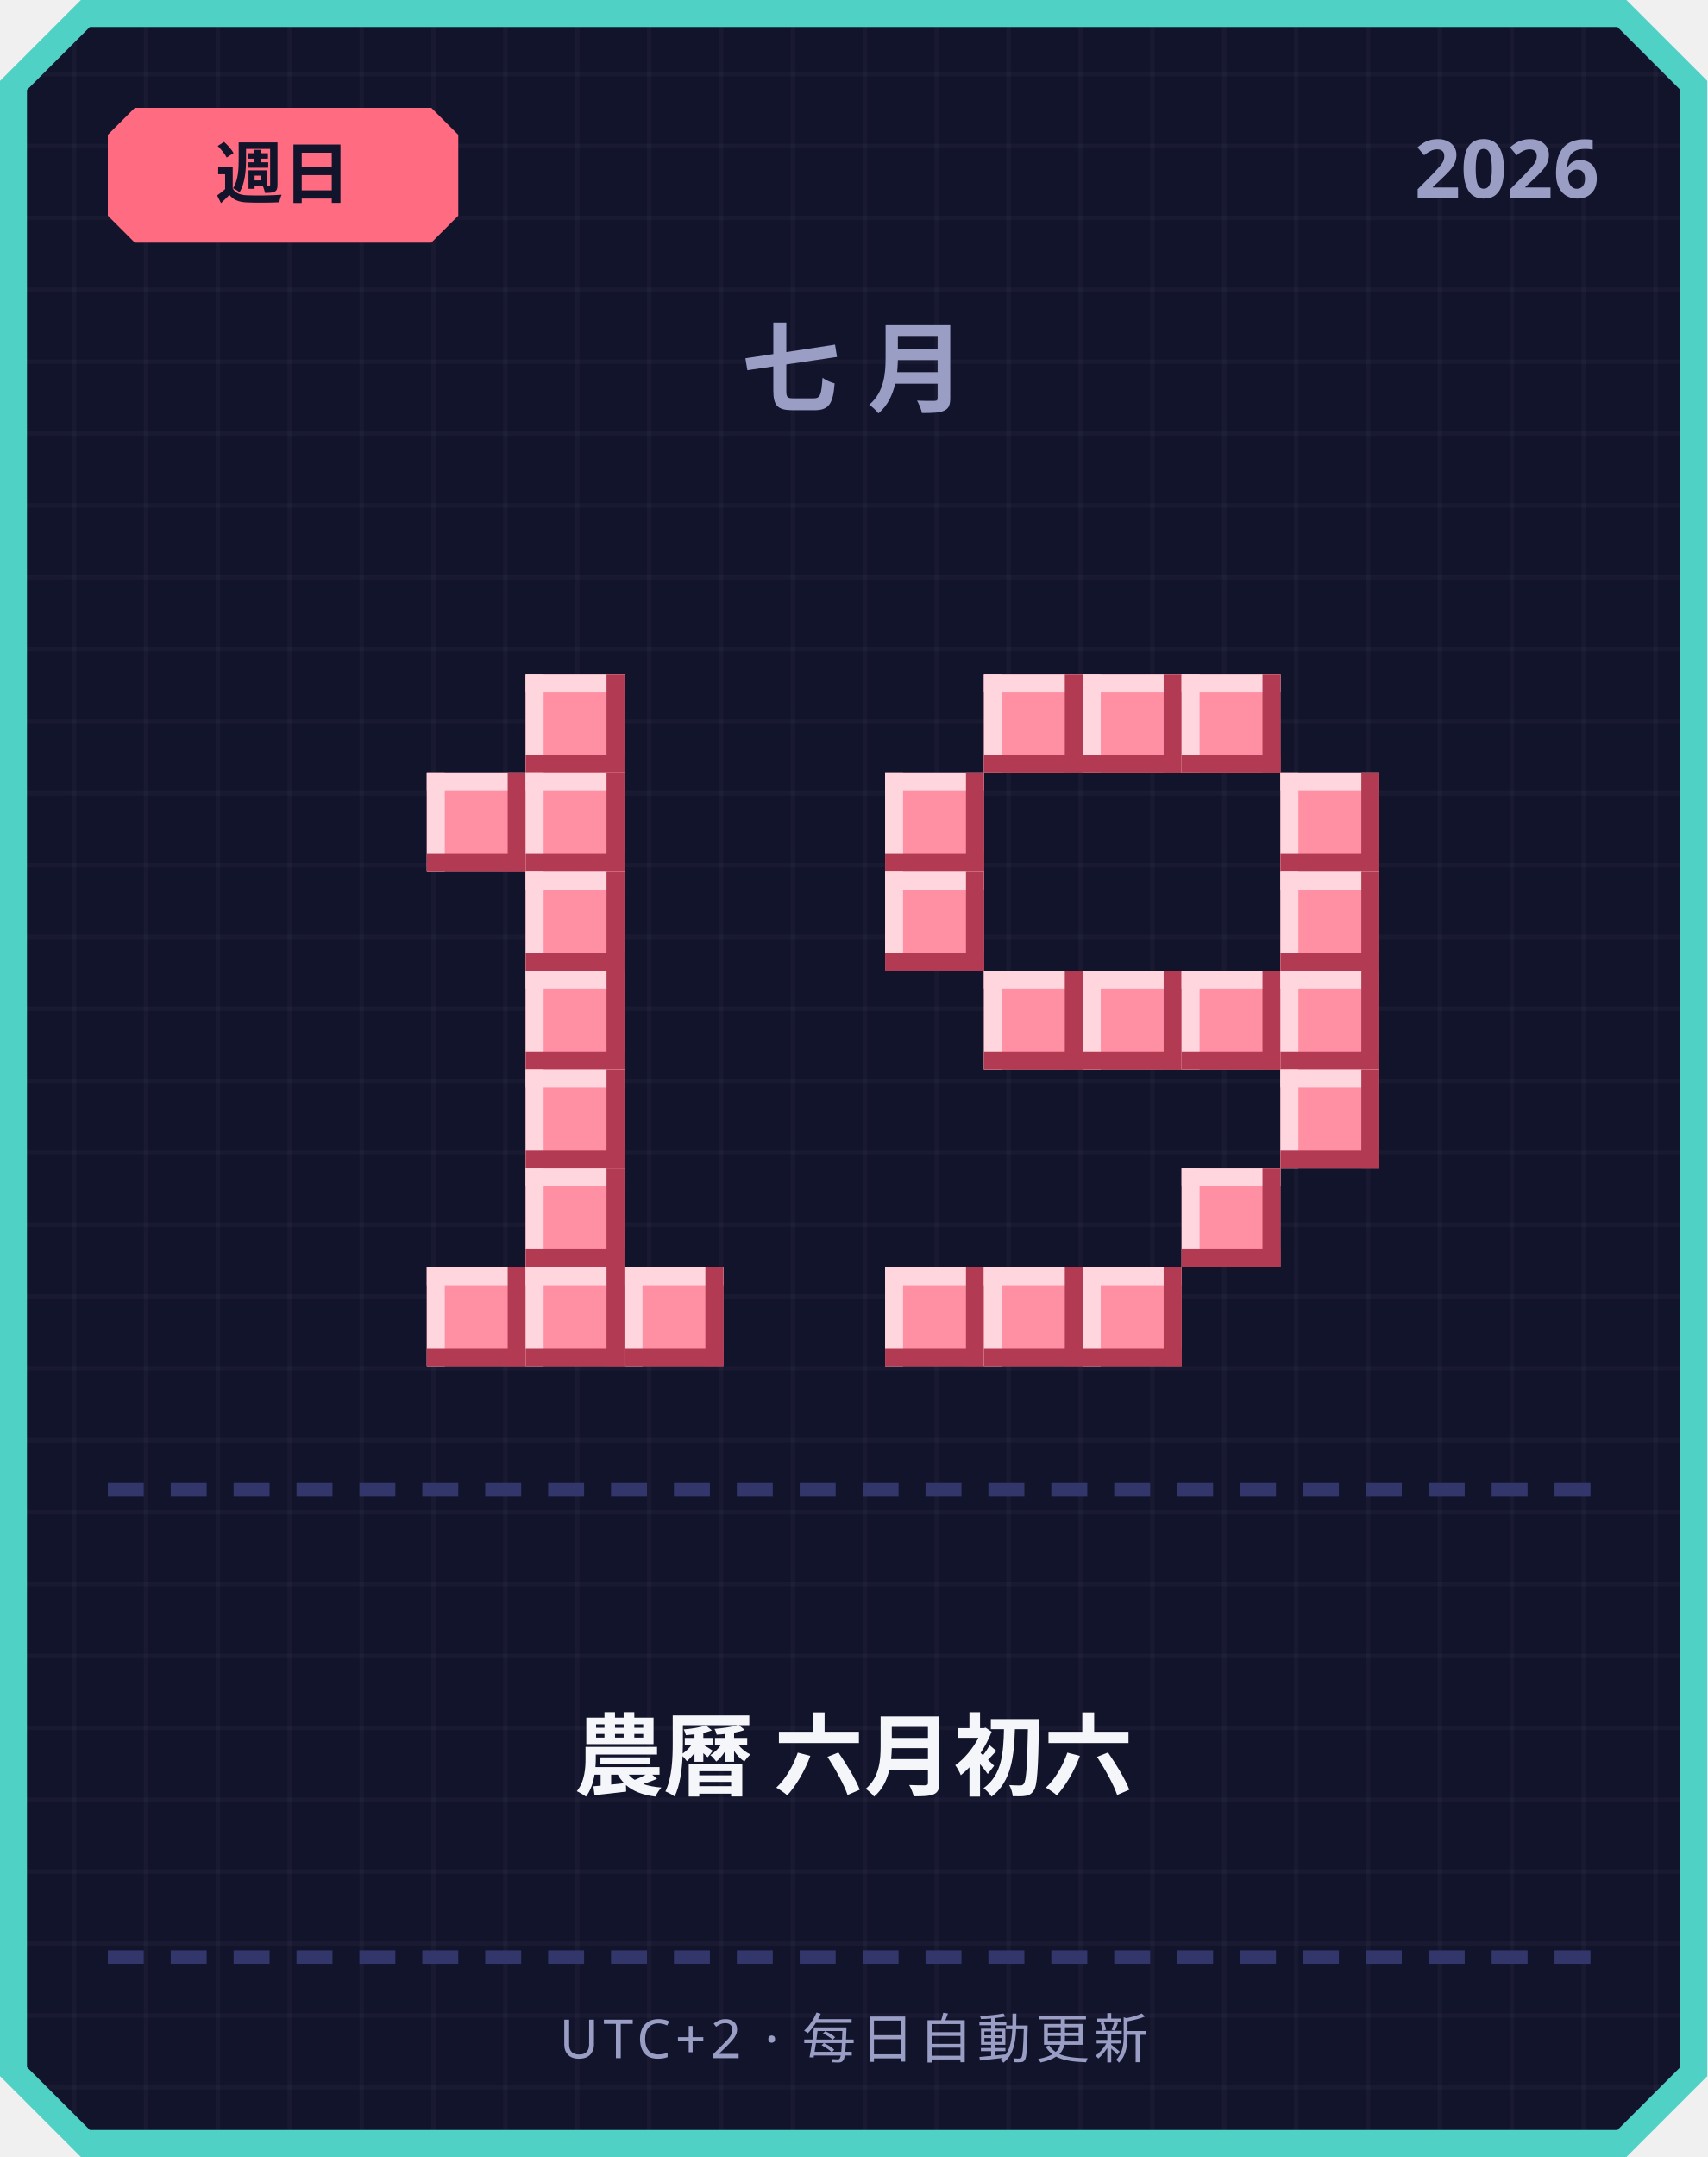
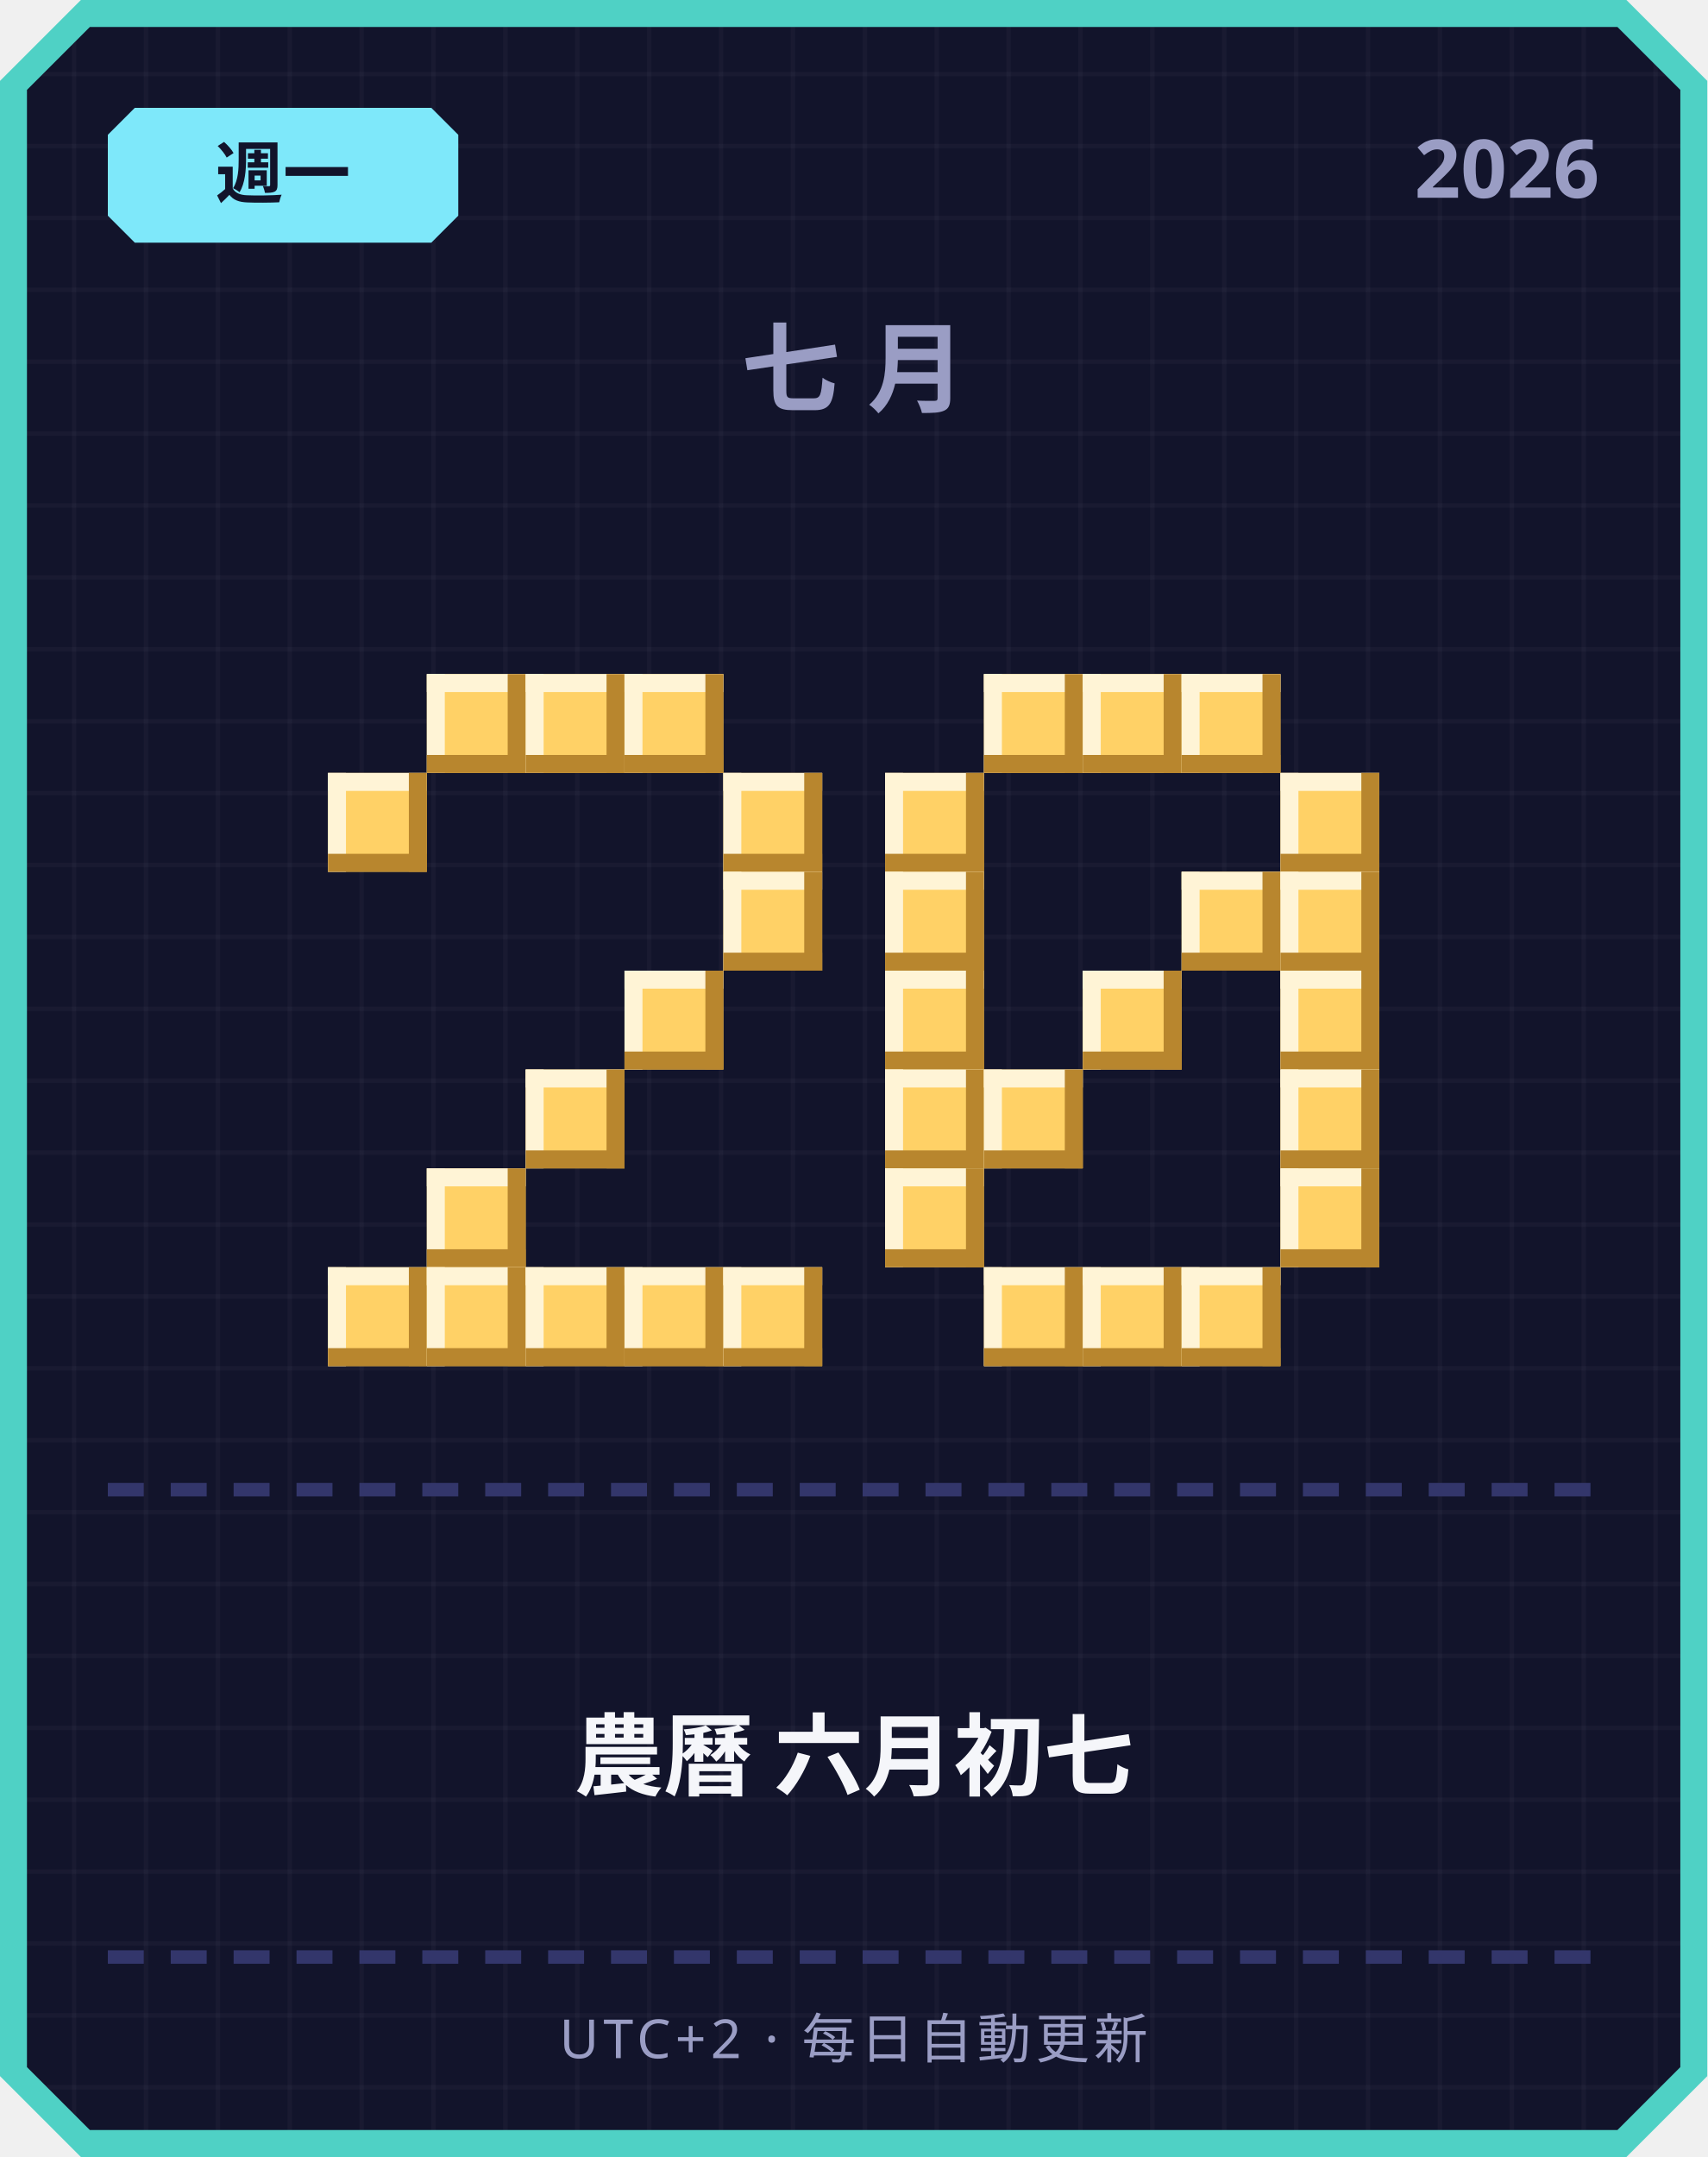
<svg xmlns="http://www.w3.org/2000/svg" width="380" height="480" viewBox="0 0 380 480">
  <defs>
    <pattern id="grid" width="16" height="16" patternUnits="userSpaceOnUse">
      <rect width="16" height="16" fill="#12142b" />
      <rect width="1" height="16" fill="#ffffff" opacity="0.03" />
      <rect width="16" height="1" fill="#ffffff" opacity="0.03" />
    </pattern>
  </defs>
  <path d="M 18,0 L 362,0 L 380,18 L 380,462 L 362,480 L 18,480 L 0,462 L 0,18 Z" fill="#4fd1c5" />
  <path d="M 20,6 L 360,6 L 374,20 L 374,460 L 360,474 L 20,474 L 6,460 L 6,20 Z" fill="url(#grid)" />
-   <path d="M 30,24 L 96,24 L 102,30 L 102,48 L 96,54 L 30,54 L 24,48 L 24,30 Z" fill="#ff6b81" />
-   <text x="63" y="44" text-anchor="middle" font-family="'Segoe UI', sans-serif" font-size="15" font-weight="700" fill="#12142b">週日</text>
+   <path d="M 30,24 L 96,24 L 102,30 L 102,48 L 96,54 L 30,54 L 24,48 L 24,30 Z" fill="#7ee8fa" />
+   <text x="63" y="44" text-anchor="middle" font-family="'Segoe UI', sans-serif" font-size="15" font-weight="700" fill="#12142b">週一</text>
  <text x="356" y="44" text-anchor="end" font-family="'Segoe UI', sans-serif" font-size="18" font-weight="700" fill="#9a9dc4">2026</text>
  <text x="190" y="90" text-anchor="middle" font-family="'Segoe UI', sans-serif" font-size="22" font-weight="700" letter-spacing="6" fill="#9a9dc4">七月</text>
-   <rect x="117" y="150" width="22" height="22" fill="#ff8fa3" />
-   <rect x="117" y="150" width="22" height="4" fill="#ffd6dd" />
-   <rect x="117" y="150" width="4" height="22" fill="#ffd6dd" />
-   <rect x="117" y="168" width="22" height="4" fill="#b23a52" />
-   <rect x="135" y="150" width="4" height="22" fill="#b23a52" />
-   <rect x="95" y="172" width="22" height="22" fill="#ff8fa3" />
-   <rect x="95" y="172" width="22" height="4" fill="#ffd6dd" />
-   <rect x="95" y="172" width="4" height="22" fill="#ffd6dd" />
-   <rect x="95" y="190" width="22" height="4" fill="#b23a52" />
-   <rect x="113" y="172" width="4" height="22" fill="#b23a52" />
-   <rect x="117" y="172" width="22" height="22" fill="#ff8fa3" />
-   <rect x="117" y="172" width="22" height="4" fill="#ffd6dd" />
-   <rect x="117" y="172" width="4" height="22" fill="#ffd6dd" />
-   <rect x="117" y="190" width="22" height="4" fill="#b23a52" />
-   <rect x="135" y="172" width="4" height="22" fill="#b23a52" />
-   <rect x="117" y="194" width="22" height="22" fill="#ff8fa3" />
-   <rect x="117" y="194" width="22" height="4" fill="#ffd6dd" />
-   <rect x="117" y="194" width="4" height="22" fill="#ffd6dd" />
-   <rect x="117" y="212" width="22" height="4" fill="#b23a52" />
-   <rect x="135" y="194" width="4" height="22" fill="#b23a52" />
-   <rect x="117" y="216" width="22" height="22" fill="#ff8fa3" />
-   <rect x="117" y="216" width="22" height="4" fill="#ffd6dd" />
-   <rect x="117" y="216" width="4" height="22" fill="#ffd6dd" />
-   <rect x="117" y="234" width="22" height="4" fill="#b23a52" />
-   <rect x="135" y="216" width="4" height="22" fill="#b23a52" />
-   <rect x="117" y="238" width="22" height="22" fill="#ff8fa3" />
-   <rect x="117" y="238" width="22" height="4" fill="#ffd6dd" />
-   <rect x="117" y="238" width="4" height="22" fill="#ffd6dd" />
-   <rect x="117" y="256" width="22" height="4" fill="#b23a52" />
-   <rect x="135" y="238" width="4" height="22" fill="#b23a52" />
-   <rect x="117" y="260" width="22" height="22" fill="#ff8fa3" />
-   <rect x="117" y="260" width="22" height="4" fill="#ffd6dd" />
-   <rect x="117" y="260" width="4" height="22" fill="#ffd6dd" />
-   <rect x="117" y="278" width="22" height="4" fill="#b23a52" />
-   <rect x="135" y="260" width="4" height="22" fill="#b23a52" />
-   <rect x="95" y="282" width="22" height="22" fill="#ff8fa3" />
-   <rect x="95" y="282" width="22" height="4" fill="#ffd6dd" />
-   <rect x="95" y="282" width="4" height="22" fill="#ffd6dd" />
-   <rect x="95" y="300" width="22" height="4" fill="#b23a52" />
-   <rect x="113" y="282" width="4" height="22" fill="#b23a52" />
-   <rect x="117" y="282" width="22" height="22" fill="#ff8fa3" />
-   <rect x="117" y="282" width="22" height="4" fill="#ffd6dd" />
-   <rect x="117" y="282" width="4" height="22" fill="#ffd6dd" />
-   <rect x="117" y="300" width="22" height="4" fill="#b23a52" />
-   <rect x="135" y="282" width="4" height="22" fill="#b23a52" />
-   <rect x="139" y="282" width="22" height="22" fill="#ff8fa3" />
-   <rect x="139" y="282" width="22" height="4" fill="#ffd6dd" />
-   <rect x="139" y="282" width="4" height="22" fill="#ffd6dd" />
-   <rect x="139" y="300" width="22" height="4" fill="#b23a52" />
-   <rect x="157" y="282" width="4" height="22" fill="#b23a52" />
-   <rect x="219" y="150" width="22" height="22" fill="#ff8fa3" />
-   <rect x="219" y="150" width="22" height="4" fill="#ffd6dd" />
-   <rect x="219" y="150" width="4" height="22" fill="#ffd6dd" />
-   <rect x="219" y="168" width="22" height="4" fill="#b23a52" />
-   <rect x="237" y="150" width="4" height="22" fill="#b23a52" />
-   <rect x="241" y="150" width="22" height="22" fill="#ff8fa3" />
-   <rect x="241" y="150" width="22" height="4" fill="#ffd6dd" />
-   <rect x="241" y="150" width="4" height="22" fill="#ffd6dd" />
-   <rect x="241" y="168" width="22" height="4" fill="#b23a52" />
-   <rect x="259" y="150" width="4" height="22" fill="#b23a52" />
-   <rect x="263" y="150" width="22" height="22" fill="#ff8fa3" />
-   <rect x="263" y="150" width="22" height="4" fill="#ffd6dd" />
-   <rect x="263" y="150" width="4" height="22" fill="#ffd6dd" />
-   <rect x="263" y="168" width="22" height="4" fill="#b23a52" />
-   <rect x="281" y="150" width="4" height="22" fill="#b23a52" />
-   <rect x="197" y="172" width="22" height="22" fill="#ff8fa3" />
-   <rect x="197" y="172" width="22" height="4" fill="#ffd6dd" />
-   <rect x="197" y="172" width="4" height="22" fill="#ffd6dd" />
-   <rect x="197" y="190" width="22" height="4" fill="#b23a52" />
-   <rect x="215" y="172" width="4" height="22" fill="#b23a52" />
-   <rect x="285" y="172" width="22" height="22" fill="#ff8fa3" />
-   <rect x="285" y="172" width="22" height="4" fill="#ffd6dd" />
-   <rect x="285" y="172" width="4" height="22" fill="#ffd6dd" />
-   <rect x="285" y="190" width="22" height="4" fill="#b23a52" />
-   <rect x="303" y="172" width="4" height="22" fill="#b23a52" />
-   <rect x="197" y="194" width="22" height="22" fill="#ff8fa3" />
-   <rect x="197" y="194" width="22" height="4" fill="#ffd6dd" />
-   <rect x="197" y="194" width="4" height="22" fill="#ffd6dd" />
-   <rect x="197" y="212" width="22" height="4" fill="#b23a52" />
-   <rect x="215" y="194" width="4" height="22" fill="#b23a52" />
-   <rect x="285" y="194" width="22" height="22" fill="#ff8fa3" />
-   <rect x="285" y="194" width="22" height="4" fill="#ffd6dd" />
-   <rect x="285" y="194" width="4" height="22" fill="#ffd6dd" />
-   <rect x="285" y="212" width="22" height="4" fill="#b23a52" />
-   <rect x="303" y="194" width="4" height="22" fill="#b23a52" />
-   <rect x="219" y="216" width="22" height="22" fill="#ff8fa3" />
-   <rect x="219" y="216" width="22" height="4" fill="#ffd6dd" />
-   <rect x="219" y="216" width="4" height="22" fill="#ffd6dd" />
-   <rect x="219" y="234" width="22" height="4" fill="#b23a52" />
-   <rect x="237" y="216" width="4" height="22" fill="#b23a52" />
-   <rect x="241" y="216" width="22" height="22" fill="#ff8fa3" />
-   <rect x="241" y="216" width="22" height="4" fill="#ffd6dd" />
-   <rect x="241" y="216" width="4" height="22" fill="#ffd6dd" />
-   <rect x="241" y="234" width="22" height="4" fill="#b23a52" />
-   <rect x="259" y="216" width="4" height="22" fill="#b23a52" />
-   <rect x="263" y="216" width="22" height="22" fill="#ff8fa3" />
-   <rect x="263" y="216" width="22" height="4" fill="#ffd6dd" />
-   <rect x="263" y="216" width="4" height="22" fill="#ffd6dd" />
-   <rect x="263" y="234" width="22" height="4" fill="#b23a52" />
-   <rect x="281" y="216" width="4" height="22" fill="#b23a52" />
-   <rect x="285" y="216" width="22" height="22" fill="#ff8fa3" />
-   <rect x="285" y="216" width="22" height="4" fill="#ffd6dd" />
-   <rect x="285" y="216" width="4" height="22" fill="#ffd6dd" />
-   <rect x="285" y="234" width="22" height="4" fill="#b23a52" />
-   <rect x="303" y="216" width="4" height="22" fill="#b23a52" />
-   <rect x="285" y="238" width="22" height="22" fill="#ff8fa3" />
-   <rect x="285" y="238" width="22" height="4" fill="#ffd6dd" />
-   <rect x="285" y="238" width="4" height="22" fill="#ffd6dd" />
-   <rect x="285" y="256" width="22" height="4" fill="#b23a52" />
-   <rect x="303" y="238" width="4" height="22" fill="#b23a52" />
-   <rect x="263" y="260" width="22" height="22" fill="#ff8fa3" />
-   <rect x="263" y="260" width="22" height="4" fill="#ffd6dd" />
-   <rect x="263" y="260" width="4" height="22" fill="#ffd6dd" />
-   <rect x="263" y="278" width="22" height="4" fill="#b23a52" />
-   <rect x="281" y="260" width="4" height="22" fill="#b23a52" />
-   <rect x="197" y="282" width="22" height="22" fill="#ff8fa3" />
-   <rect x="197" y="282" width="22" height="4" fill="#ffd6dd" />
-   <rect x="197" y="282" width="4" height="22" fill="#ffd6dd" />
-   <rect x="197" y="300" width="22" height="4" fill="#b23a52" />
-   <rect x="215" y="282" width="4" height="22" fill="#b23a52" />
-   <rect x="219" y="282" width="22" height="22" fill="#ff8fa3" />
-   <rect x="219" y="282" width="22" height="4" fill="#ffd6dd" />
-   <rect x="219" y="282" width="4" height="22" fill="#ffd6dd" />
-   <rect x="219" y="300" width="22" height="4" fill="#b23a52" />
-   <rect x="237" y="282" width="4" height="22" fill="#b23a52" />
-   <rect x="241" y="282" width="22" height="22" fill="#ff8fa3" />
-   <rect x="241" y="282" width="22" height="4" fill="#ffd6dd" />
-   <rect x="241" y="282" width="4" height="22" fill="#ffd6dd" />
-   <rect x="241" y="300" width="22" height="4" fill="#b23a52" />
-   <rect x="259" y="282" width="4" height="22" fill="#b23a52" />
+   <rect x="95" y="150" width="22" height="22" fill="#ffd166" />
+   <rect x="95" y="150" width="22" height="4" fill="#fff4d6" />
+   <rect x="95" y="150" width="4" height="22" fill="#fff4d6" />
+   <rect x="95" y="168" width="22" height="4" fill="#b8862e" />
+   <rect x="113" y="150" width="4" height="22" fill="#b8862e" />
+   <rect x="117" y="150" width="22" height="22" fill="#ffd166" />
+   <rect x="117" y="150" width="22" height="4" fill="#fff4d6" />
+   <rect x="117" y="150" width="4" height="22" fill="#fff4d6" />
+   <rect x="117" y="168" width="22" height="4" fill="#b8862e" />
+   <rect x="135" y="150" width="4" height="22" fill="#b8862e" />
+   <rect x="139" y="150" width="22" height="22" fill="#ffd166" />
+   <rect x="139" y="150" width="22" height="4" fill="#fff4d6" />
+   <rect x="139" y="150" width="4" height="22" fill="#fff4d6" />
+   <rect x="139" y="168" width="22" height="4" fill="#b8862e" />
+   <rect x="157" y="150" width="4" height="22" fill="#b8862e" />
+   <rect x="73" y="172" width="22" height="22" fill="#ffd166" />
+   <rect x="73" y="172" width="22" height="4" fill="#fff4d6" />
+   <rect x="73" y="172" width="4" height="22" fill="#fff4d6" />
+   <rect x="73" y="190" width="22" height="4" fill="#b8862e" />
+   <rect x="91" y="172" width="4" height="22" fill="#b8862e" />
+   <rect x="161" y="172" width="22" height="22" fill="#ffd166" />
+   <rect x="161" y="172" width="22" height="4" fill="#fff4d6" />
+   <rect x="161" y="172" width="4" height="22" fill="#fff4d6" />
+   <rect x="161" y="190" width="22" height="4" fill="#b8862e" />
+   <rect x="179" y="172" width="4" height="22" fill="#b8862e" />
+   <rect x="161" y="194" width="22" height="22" fill="#ffd166" />
+   <rect x="161" y="194" width="22" height="4" fill="#fff4d6" />
+   <rect x="161" y="194" width="4" height="22" fill="#fff4d6" />
+   <rect x="161" y="212" width="22" height="4" fill="#b8862e" />
+   <rect x="179" y="194" width="4" height="22" fill="#b8862e" />
+   <rect x="139" y="216" width="22" height="22" fill="#ffd166" />
+   <rect x="139" y="216" width="22" height="4" fill="#fff4d6" />
+   <rect x="139" y="216" width="4" height="22" fill="#fff4d6" />
+   <rect x="139" y="234" width="22" height="4" fill="#b8862e" />
+   <rect x="157" y="216" width="4" height="22" fill="#b8862e" />
+   <rect x="117" y="238" width="22" height="22" fill="#ffd166" />
+   <rect x="117" y="238" width="22" height="4" fill="#fff4d6" />
+   <rect x="117" y="238" width="4" height="22" fill="#fff4d6" />
+   <rect x="117" y="256" width="22" height="4" fill="#b8862e" />
+   <rect x="135" y="238" width="4" height="22" fill="#b8862e" />
+   <rect x="95" y="260" width="22" height="22" fill="#ffd166" />
+   <rect x="95" y="260" width="22" height="4" fill="#fff4d6" />
+   <rect x="95" y="260" width="4" height="22" fill="#fff4d6" />
+   <rect x="95" y="278" width="22" height="4" fill="#b8862e" />
+   <rect x="113" y="260" width="4" height="22" fill="#b8862e" />
+   <rect x="73" y="282" width="22" height="22" fill="#ffd166" />
+   <rect x="73" y="282" width="22" height="4" fill="#fff4d6" />
+   <rect x="73" y="282" width="4" height="22" fill="#fff4d6" />
+   <rect x="73" y="300" width="22" height="4" fill="#b8862e" />
+   <rect x="91" y="282" width="4" height="22" fill="#b8862e" />
+   <rect x="95" y="282" width="22" height="22" fill="#ffd166" />
+   <rect x="95" y="282" width="22" height="4" fill="#fff4d6" />
+   <rect x="95" y="282" width="4" height="22" fill="#fff4d6" />
+   <rect x="95" y="300" width="22" height="4" fill="#b8862e" />
+   <rect x="113" y="282" width="4" height="22" fill="#b8862e" />
+   <rect x="117" y="282" width="22" height="22" fill="#ffd166" />
+   <rect x="117" y="282" width="22" height="4" fill="#fff4d6" />
+   <rect x="117" y="282" width="4" height="22" fill="#fff4d6" />
+   <rect x="117" y="300" width="22" height="4" fill="#b8862e" />
+   <rect x="135" y="282" width="4" height="22" fill="#b8862e" />
+   <rect x="139" y="282" width="22" height="22" fill="#ffd166" />
+   <rect x="139" y="282" width="22" height="4" fill="#fff4d6" />
+   <rect x="139" y="282" width="4" height="22" fill="#fff4d6" />
+   <rect x="139" y="300" width="22" height="4" fill="#b8862e" />
+   <rect x="157" y="282" width="4" height="22" fill="#b8862e" />
+   <rect x="161" y="282" width="22" height="22" fill="#ffd166" />
+   <rect x="161" y="282" width="22" height="4" fill="#fff4d6" />
+   <rect x="161" y="282" width="4" height="22" fill="#fff4d6" />
+   <rect x="161" y="300" width="22" height="4" fill="#b8862e" />
+   <rect x="179" y="282" width="4" height="22" fill="#b8862e" />
+   <rect x="219" y="150" width="22" height="22" fill="#ffd166" />
+   <rect x="219" y="150" width="22" height="4" fill="#fff4d6" />
+   <rect x="219" y="150" width="4" height="22" fill="#fff4d6" />
+   <rect x="219" y="168" width="22" height="4" fill="#b8862e" />
+   <rect x="237" y="150" width="4" height="22" fill="#b8862e" />
+   <rect x="241" y="150" width="22" height="22" fill="#ffd166" />
+   <rect x="241" y="150" width="22" height="4" fill="#fff4d6" />
+   <rect x="241" y="150" width="4" height="22" fill="#fff4d6" />
+   <rect x="241" y="168" width="22" height="4" fill="#b8862e" />
+   <rect x="259" y="150" width="4" height="22" fill="#b8862e" />
+   <rect x="263" y="150" width="22" height="22" fill="#ffd166" />
+   <rect x="263" y="150" width="22" height="4" fill="#fff4d6" />
+   <rect x="263" y="150" width="4" height="22" fill="#fff4d6" />
+   <rect x="263" y="168" width="22" height="4" fill="#b8862e" />
+   <rect x="281" y="150" width="4" height="22" fill="#b8862e" />
+   <rect x="197" y="172" width="22" height="22" fill="#ffd166" />
+   <rect x="197" y="172" width="22" height="4" fill="#fff4d6" />
+   <rect x="197" y="172" width="4" height="22" fill="#fff4d6" />
+   <rect x="197" y="190" width="22" height="4" fill="#b8862e" />
+   <rect x="215" y="172" width="4" height="22" fill="#b8862e" />
+   <rect x="285" y="172" width="22" height="22" fill="#ffd166" />
+   <rect x="285" y="172" width="22" height="4" fill="#fff4d6" />
+   <rect x="285" y="172" width="4" height="22" fill="#fff4d6" />
+   <rect x="285" y="190" width="22" height="4" fill="#b8862e" />
+   <rect x="303" y="172" width="4" height="22" fill="#b8862e" />
+   <rect x="197" y="194" width="22" height="22" fill="#ffd166" />
+   <rect x="197" y="194" width="22" height="4" fill="#fff4d6" />
+   <rect x="197" y="194" width="4" height="22" fill="#fff4d6" />
+   <rect x="197" y="212" width="22" height="4" fill="#b8862e" />
+   <rect x="215" y="194" width="4" height="22" fill="#b8862e" />
+   <rect x="263" y="194" width="22" height="22" fill="#ffd166" />
+   <rect x="263" y="194" width="22" height="4" fill="#fff4d6" />
+   <rect x="263" y="194" width="4" height="22" fill="#fff4d6" />
+   <rect x="263" y="212" width="22" height="4" fill="#b8862e" />
+   <rect x="281" y="194" width="4" height="22" fill="#b8862e" />
+   <rect x="285" y="194" width="22" height="22" fill="#ffd166" />
+   <rect x="285" y="194" width="22" height="4" fill="#fff4d6" />
+   <rect x="285" y="194" width="4" height="22" fill="#fff4d6" />
+   <rect x="285" y="212" width="22" height="4" fill="#b8862e" />
+   <rect x="303" y="194" width="4" height="22" fill="#b8862e" />
+   <rect x="197" y="216" width="22" height="22" fill="#ffd166" />
+   <rect x="197" y="216" width="22" height="4" fill="#fff4d6" />
+   <rect x="197" y="216" width="4" height="22" fill="#fff4d6" />
+   <rect x="197" y="234" width="22" height="4" fill="#b8862e" />
+   <rect x="215" y="216" width="4" height="22" fill="#b8862e" />
+   <rect x="241" y="216" width="22" height="22" fill="#ffd166" />
+   <rect x="241" y="216" width="22" height="4" fill="#fff4d6" />
+   <rect x="241" y="216" width="4" height="22" fill="#fff4d6" />
+   <rect x="241" y="234" width="22" height="4" fill="#b8862e" />
+   <rect x="259" y="216" width="4" height="22" fill="#b8862e" />
+   <rect x="285" y="216" width="22" height="22" fill="#ffd166" />
+   <rect x="285" y="216" width="22" height="4" fill="#fff4d6" />
+   <rect x="285" y="216" width="4" height="22" fill="#fff4d6" />
+   <rect x="285" y="234" width="22" height="4" fill="#b8862e" />
+   <rect x="303" y="216" width="4" height="22" fill="#b8862e" />
+   <rect x="197" y="238" width="22" height="22" fill="#ffd166" />
+   <rect x="197" y="238" width="22" height="4" fill="#fff4d6" />
+   <rect x="197" y="238" width="4" height="22" fill="#fff4d6" />
+   <rect x="197" y="256" width="22" height="4" fill="#b8862e" />
+   <rect x="215" y="238" width="4" height="22" fill="#b8862e" />
+   <rect x="219" y="238" width="22" height="22" fill="#ffd166" />
+   <rect x="219" y="238" width="22" height="4" fill="#fff4d6" />
+   <rect x="219" y="238" width="4" height="22" fill="#fff4d6" />
+   <rect x="219" y="256" width="22" height="4" fill="#b8862e" />
+   <rect x="237" y="238" width="4" height="22" fill="#b8862e" />
+   <rect x="285" y="238" width="22" height="22" fill="#ffd166" />
+   <rect x="285" y="238" width="22" height="4" fill="#fff4d6" />
+   <rect x="285" y="238" width="4" height="22" fill="#fff4d6" />
+   <rect x="285" y="256" width="22" height="4" fill="#b8862e" />
+   <rect x="303" y="238" width="4" height="22" fill="#b8862e" />
+   <rect x="197" y="260" width="22" height="22" fill="#ffd166" />
+   <rect x="197" y="260" width="22" height="4" fill="#fff4d6" />
+   <rect x="197" y="260" width="4" height="22" fill="#fff4d6" />
+   <rect x="197" y="278" width="22" height="4" fill="#b8862e" />
+   <rect x="215" y="260" width="4" height="22" fill="#b8862e" />
+   <rect x="285" y="260" width="22" height="22" fill="#ffd166" />
+   <rect x="285" y="260" width="22" height="4" fill="#fff4d6" />
+   <rect x="285" y="260" width="4" height="22" fill="#fff4d6" />
+   <rect x="285" y="278" width="22" height="4" fill="#b8862e" />
+   <rect x="303" y="260" width="4" height="22" fill="#b8862e" />
+   <rect x="219" y="282" width="22" height="22" fill="#ffd166" />
+   <rect x="219" y="282" width="22" height="4" fill="#fff4d6" />
+   <rect x="219" y="282" width="4" height="22" fill="#fff4d6" />
+   <rect x="219" y="300" width="22" height="4" fill="#b8862e" />
+   <rect x="237" y="282" width="4" height="22" fill="#b8862e" />
+   <rect x="241" y="282" width="22" height="22" fill="#ffd166" />
+   <rect x="241" y="282" width="22" height="4" fill="#fff4d6" />
+   <rect x="241" y="282" width="4" height="22" fill="#fff4d6" />
+   <rect x="241" y="300" width="22" height="4" fill="#b8862e" />
+   <rect x="259" y="282" width="4" height="22" fill="#b8862e" />
+   <rect x="263" y="282" width="22" height="22" fill="#ffd166" />
+   <rect x="263" y="282" width="22" height="4" fill="#fff4d6" />
+   <rect x="263" y="282" width="4" height="22" fill="#fff4d6" />
+   <rect x="263" y="300" width="22" height="4" fill="#b8862e" />
+   <rect x="281" y="282" width="4" height="22" fill="#b8862e" />
  <rect x="24" y="330" width="8" height="3" fill="#33366b" />
  <rect x="38" y="330" width="8" height="3" fill="#33366b" />
  <rect x="52" y="330" width="8" height="3" fill="#33366b" />
  <rect x="66" y="330" width="8" height="3" fill="#33366b" />
  <rect x="80" y="330" width="8" height="3" fill="#33366b" />
  <rect x="94" y="330" width="8" height="3" fill="#33366b" />
  <rect x="108" y="330" width="8" height="3" fill="#33366b" />
  <rect x="122" y="330" width="8" height="3" fill="#33366b" />
  <rect x="136" y="330" width="8" height="3" fill="#33366b" />
  <rect x="150" y="330" width="8" height="3" fill="#33366b" />
  <rect x="164" y="330" width="8" height="3" fill="#33366b" />
  <rect x="178" y="330" width="8" height="3" fill="#33366b" />
  <rect x="192" y="330" width="8" height="3" fill="#33366b" />
  <rect x="206" y="330" width="8" height="3" fill="#33366b" />
  <rect x="220" y="330" width="8" height="3" fill="#33366b" />
  <rect x="234" y="330" width="8" height="3" fill="#33366b" />
  <rect x="248" y="330" width="8" height="3" fill="#33366b" />
  <rect x="262" y="330" width="8" height="3" fill="#33366b" />
  <rect x="276" y="330" width="8" height="3" fill="#33366b" />
  <rect x="290" y="330" width="8" height="3" fill="#33366b" />
  <rect x="304" y="330" width="8" height="3" fill="#33366b" />
  <rect x="318" y="330" width="8" height="3" fill="#33366b" />
  <rect x="332" y="330" width="8" height="3" fill="#33366b" />
  <rect x="346" y="330" width="8" height="3" fill="#33366b" />
-   <text x="190" y="398" text-anchor="middle" font-family="'Segoe UI', 'Microsoft JhengHei', sans-serif" font-size="20" font-weight="700" fill="#f5f6fa">農曆 六月初六</text>
+   <text x="190" y="398" text-anchor="middle" font-family="'Segoe UI', 'Microsoft JhengHei', sans-serif" font-size="20" font-weight="700" fill="#f5f6fa">農曆 六月初七</text>
  <rect x="24" y="434" width="8" height="3" fill="#33366b" />
  <rect x="38" y="434" width="8" height="3" fill="#33366b" />
  <rect x="52" y="434" width="8" height="3" fill="#33366b" />
  <rect x="66" y="434" width="8" height="3" fill="#33366b" />
  <rect x="80" y="434" width="8" height="3" fill="#33366b" />
  <rect x="94" y="434" width="8" height="3" fill="#33366b" />
  <rect x="108" y="434" width="8" height="3" fill="#33366b" />
  <rect x="122" y="434" width="8" height="3" fill="#33366b" />
  <rect x="136" y="434" width="8" height="3" fill="#33366b" />
  <rect x="150" y="434" width="8" height="3" fill="#33366b" />
  <rect x="164" y="434" width="8" height="3" fill="#33366b" />
  <rect x="178" y="434" width="8" height="3" fill="#33366b" />
  <rect x="192" y="434" width="8" height="3" fill="#33366b" />
  <rect x="206" y="434" width="8" height="3" fill="#33366b" />
  <rect x="220" y="434" width="8" height="3" fill="#33366b" />
  <rect x="234" y="434" width="8" height="3" fill="#33366b" />
  <rect x="248" y="434" width="8" height="3" fill="#33366b" />
  <rect x="262" y="434" width="8" height="3" fill="#33366b" />
  <rect x="276" y="434" width="8" height="3" fill="#33366b" />
  <rect x="290" y="434" width="8" height="3" fill="#33366b" />
  <rect x="304" y="434" width="8" height="3" fill="#33366b" />
  <rect x="318" y="434" width="8" height="3" fill="#33366b" />
  <rect x="332" y="434" width="8" height="3" fill="#33366b" />
  <rect x="346" y="434" width="8" height="3" fill="#33366b" />
  <text x="190" y="458" text-anchor="middle" font-family="'Segoe UI', sans-serif" font-size="12" letter-spacing="1" fill="#9a9dc4">UTC+2 · 每日自動更新</text>
</svg>
